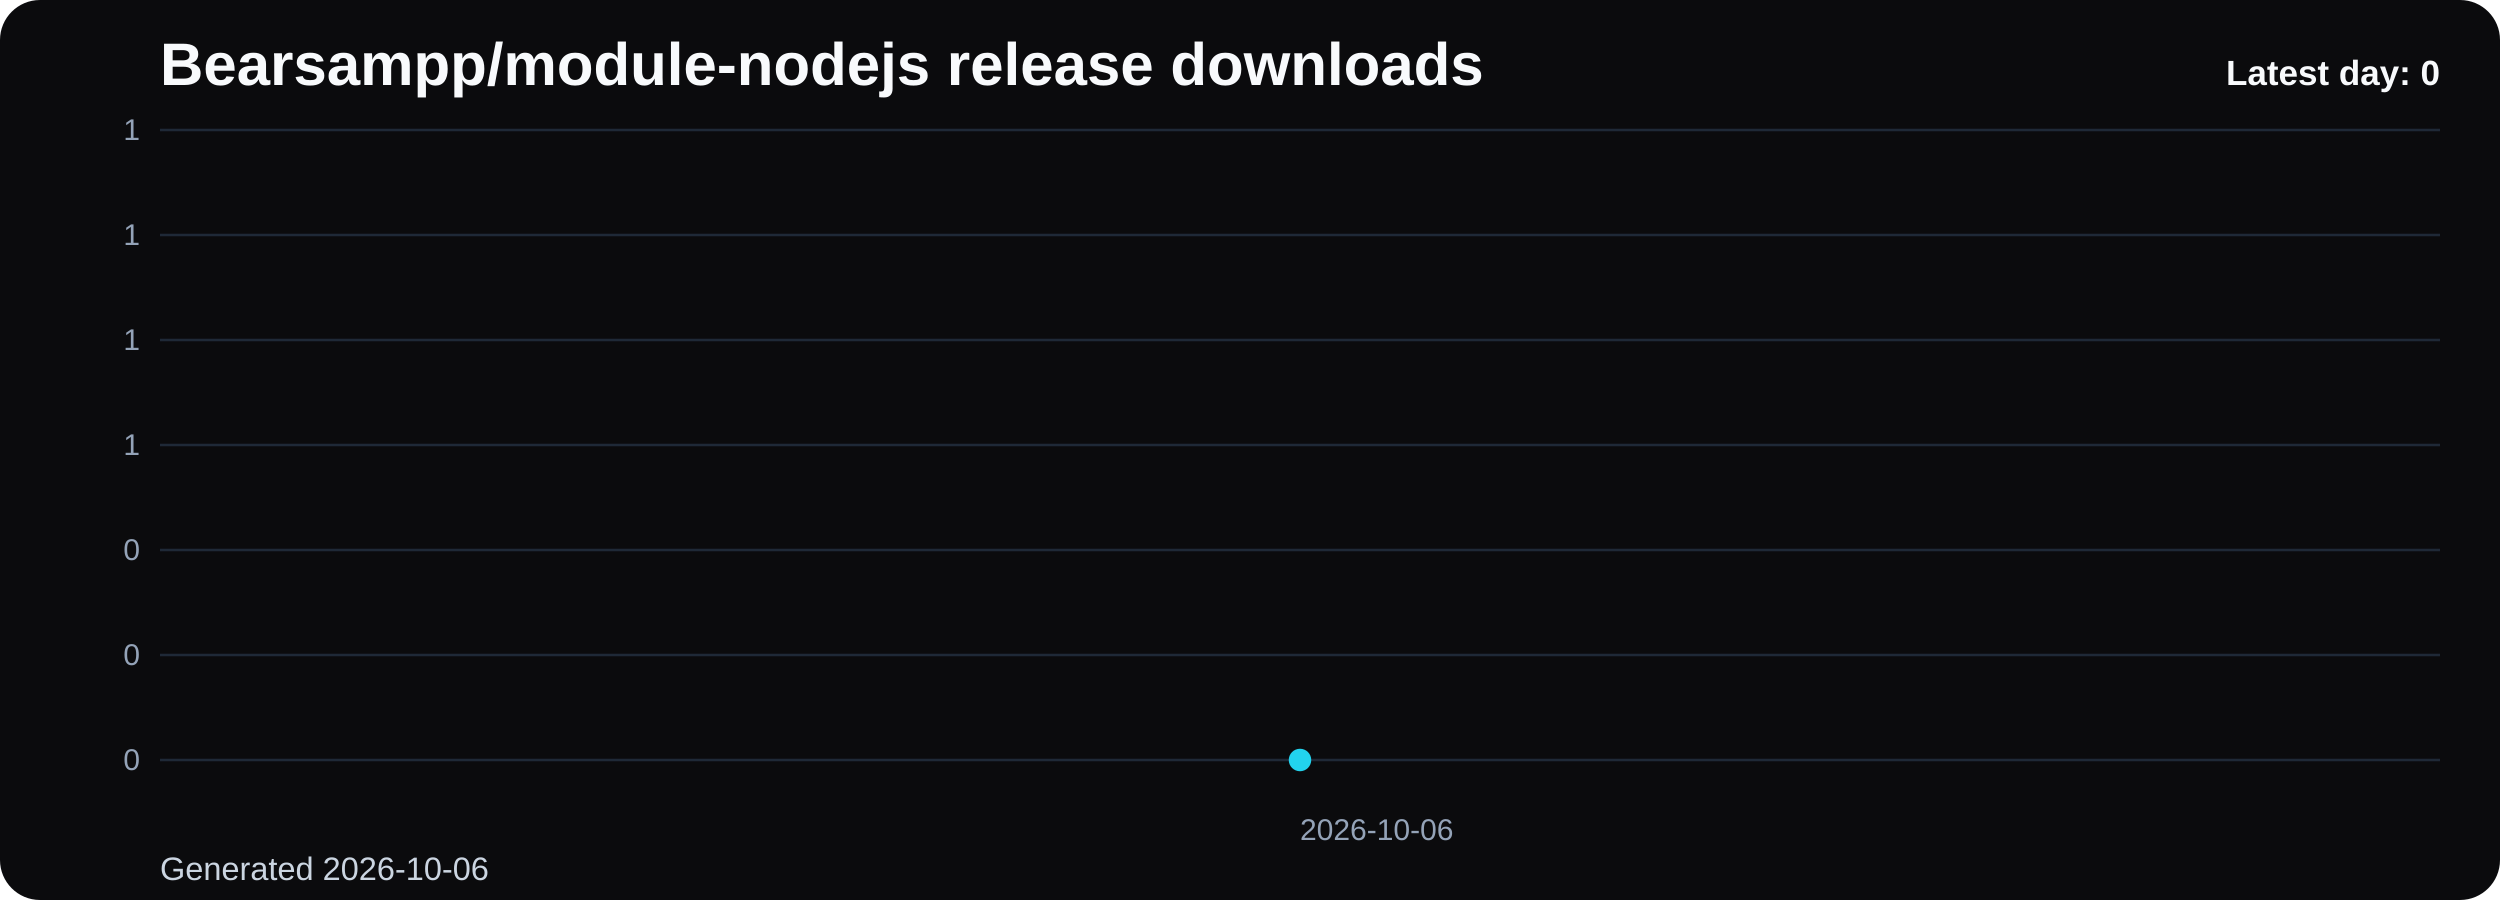
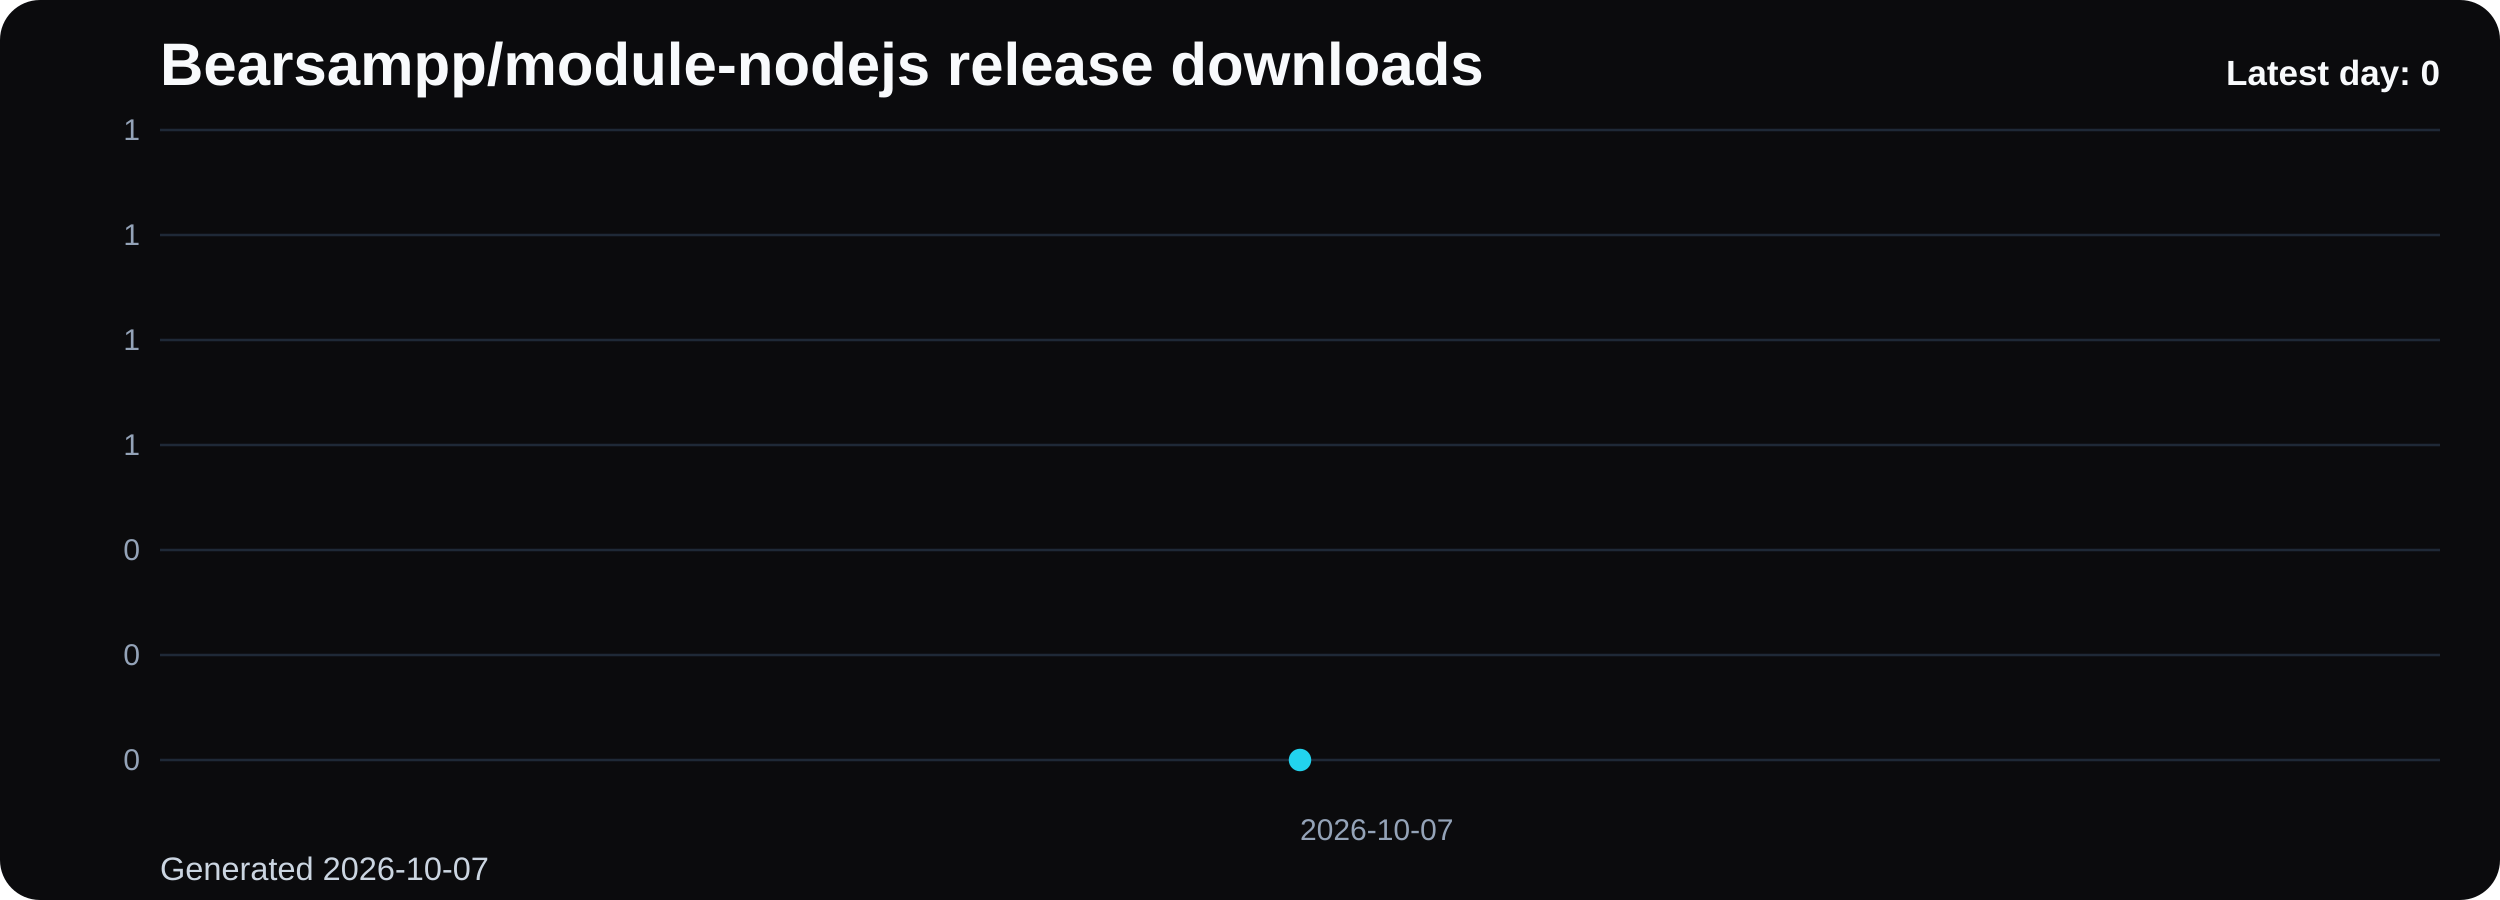
<svg xmlns="http://www.w3.org/2000/svg" viewBox="0 0 1000 360" role="img" aria-label="Bearsampp/module-nodejs release downloads chart">
  <defs>
    <linearGradient id="fill-daily-black" x1="0" y1="0" x2="0" y2="1">
      <stop offset="0%" stop-color="#22d3ee" stop-opacity="0.32" />
      <stop offset="100%" stop-color="#22d3ee" stop-opacity="0.05" />
    </linearGradient>
    <style>
      .bg { fill: #0b0b0d; }
      .title { font: 700 24px Arial, sans-serif; fill: #f8fafc; }
      .sub { font: 400 13px Arial, sans-serif; fill: #cbd5e1; }
      .grid { stroke: #1f2937; stroke-width: 1; }
      .axis { font: 400 12px Arial, sans-serif; fill: #94a3b8; }
      .line { fill: none; stroke: #22d3ee; stroke-width: 3; stroke-linecap: round; stroke-linejoin: round; }
      .dot { fill: #22d3ee; }
      .value { font: 600 11px Arial, sans-serif; fill: #cbd5e1; }
      .latest { font: 700 14px Arial, sans-serif; fill: #f8fafc; }
    </style>
  </defs>
  <rect class="bg" x="0" y="0" width="1000" height="360" rx="16" />
  <text class="title" x="64" y="34">Bearsampp/module-nodejs release downloads</text>
-   <text class="sub" x="64" y="352">Generated 2026-10-06</text>
+   <text class="sub" x="64" y="352">Generated 2026-10-07</text>
  <line x1="64" y1="52.00" x2="976" y2="52.00" class="grid" />
  <text x="56" y="56.00" text-anchor="end" class="axis">1</text>
  <line x1="64" y1="94.00" x2="976" y2="94.00" class="grid" />
  <text x="56" y="98.00" text-anchor="end" class="axis">1</text>
  <line x1="64" y1="136.00" x2="976" y2="136.00" class="grid" />
  <text x="56" y="140.00" text-anchor="end" class="axis">1</text>
  <line x1="64" y1="178.00" x2="976" y2="178.00" class="grid" />
  <text x="56" y="182.00" text-anchor="end" class="axis">1</text>
  <line x1="64" y1="220.00" x2="976" y2="220.00" class="grid" />
  <text x="56" y="224.00" text-anchor="end" class="axis">0</text>
  <line x1="64" y1="262.00" x2="976" y2="262.00" class="grid" />
  <text x="56" y="266.00" text-anchor="end" class="axis">0</text>
  <line x1="64" y1="304.00" x2="976" y2="304.00" class="grid" />
  <text x="56" y="308.00" text-anchor="end" class="axis">0</text>
  <path d="M 520.00 304 L 520.00 304.00 L 520.00 304 Z" fill="url(#fill-daily-black)" />
  <polyline class="line" points="520.00,304.00" />
  <circle class="dot" cx="520.00" cy="304.00" r="4.5" />
-   <text class="axis" x="520.00" y="336" text-anchor="start">2026-10-06</text>
+   <text class="axis" x="520.00" y="336" text-anchor="start">2026-10-07</text>
  <text class="latest" x="976" y="34" text-anchor="end">Latest day: 0</text>
</svg>
